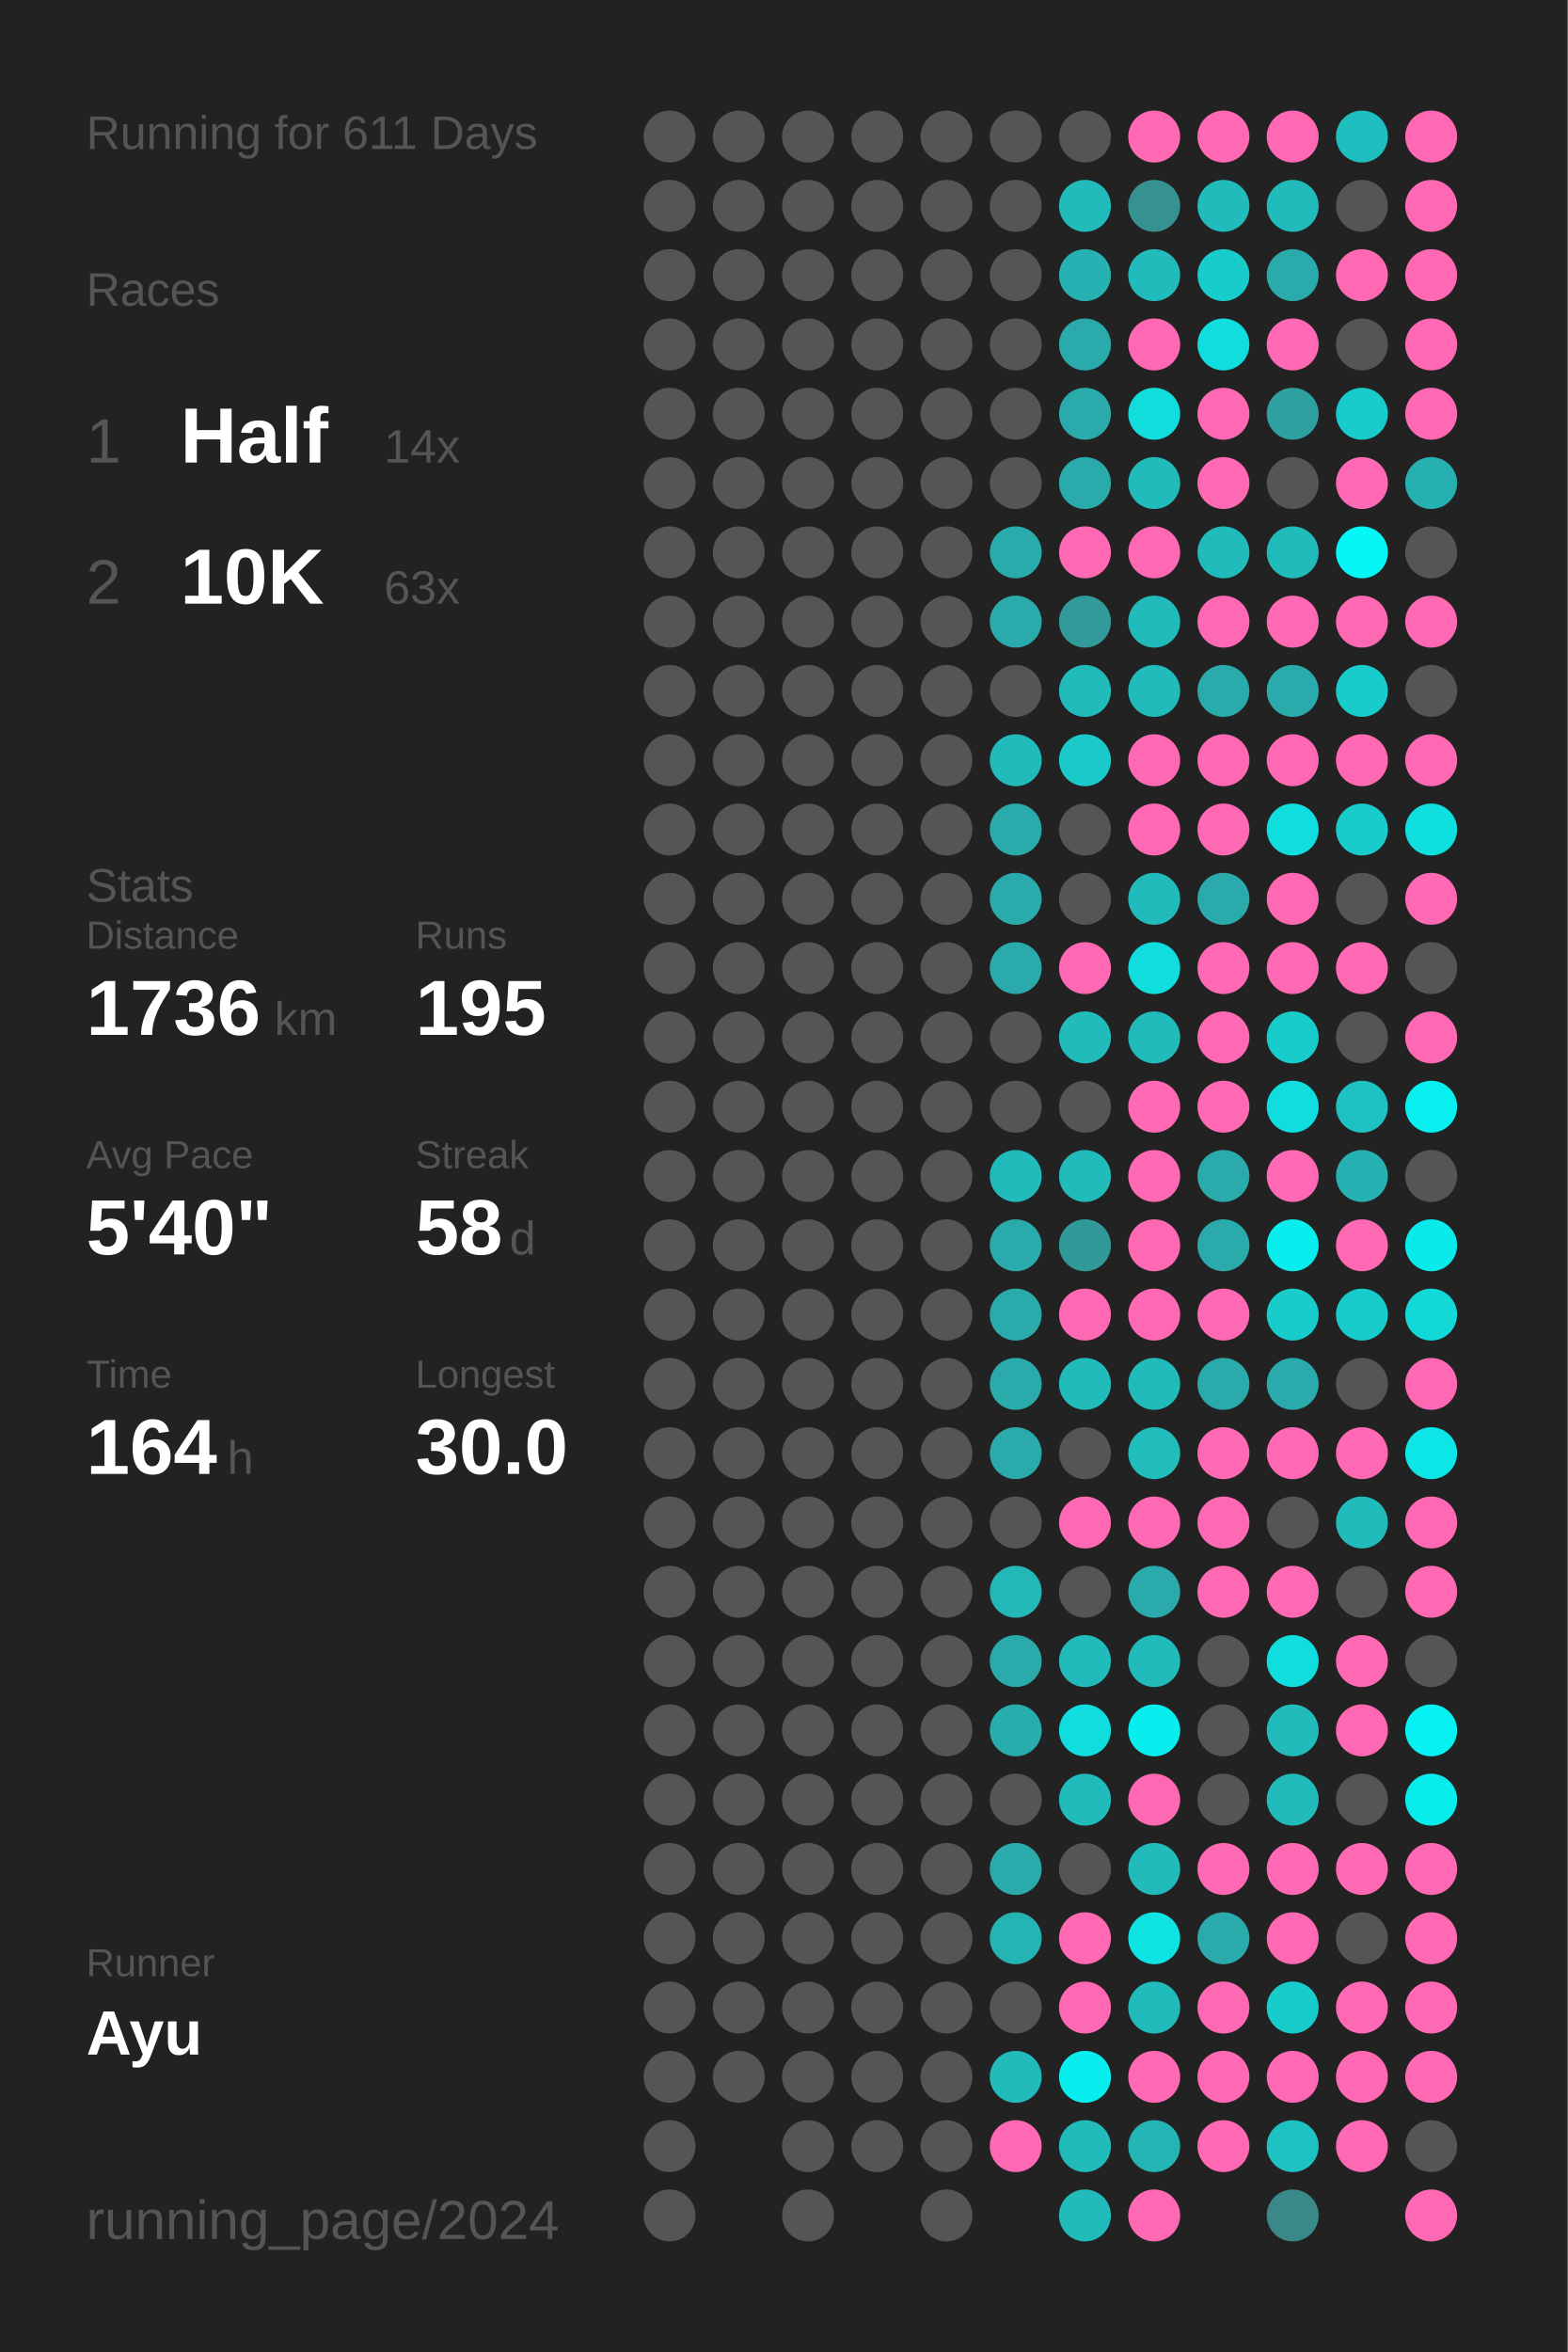
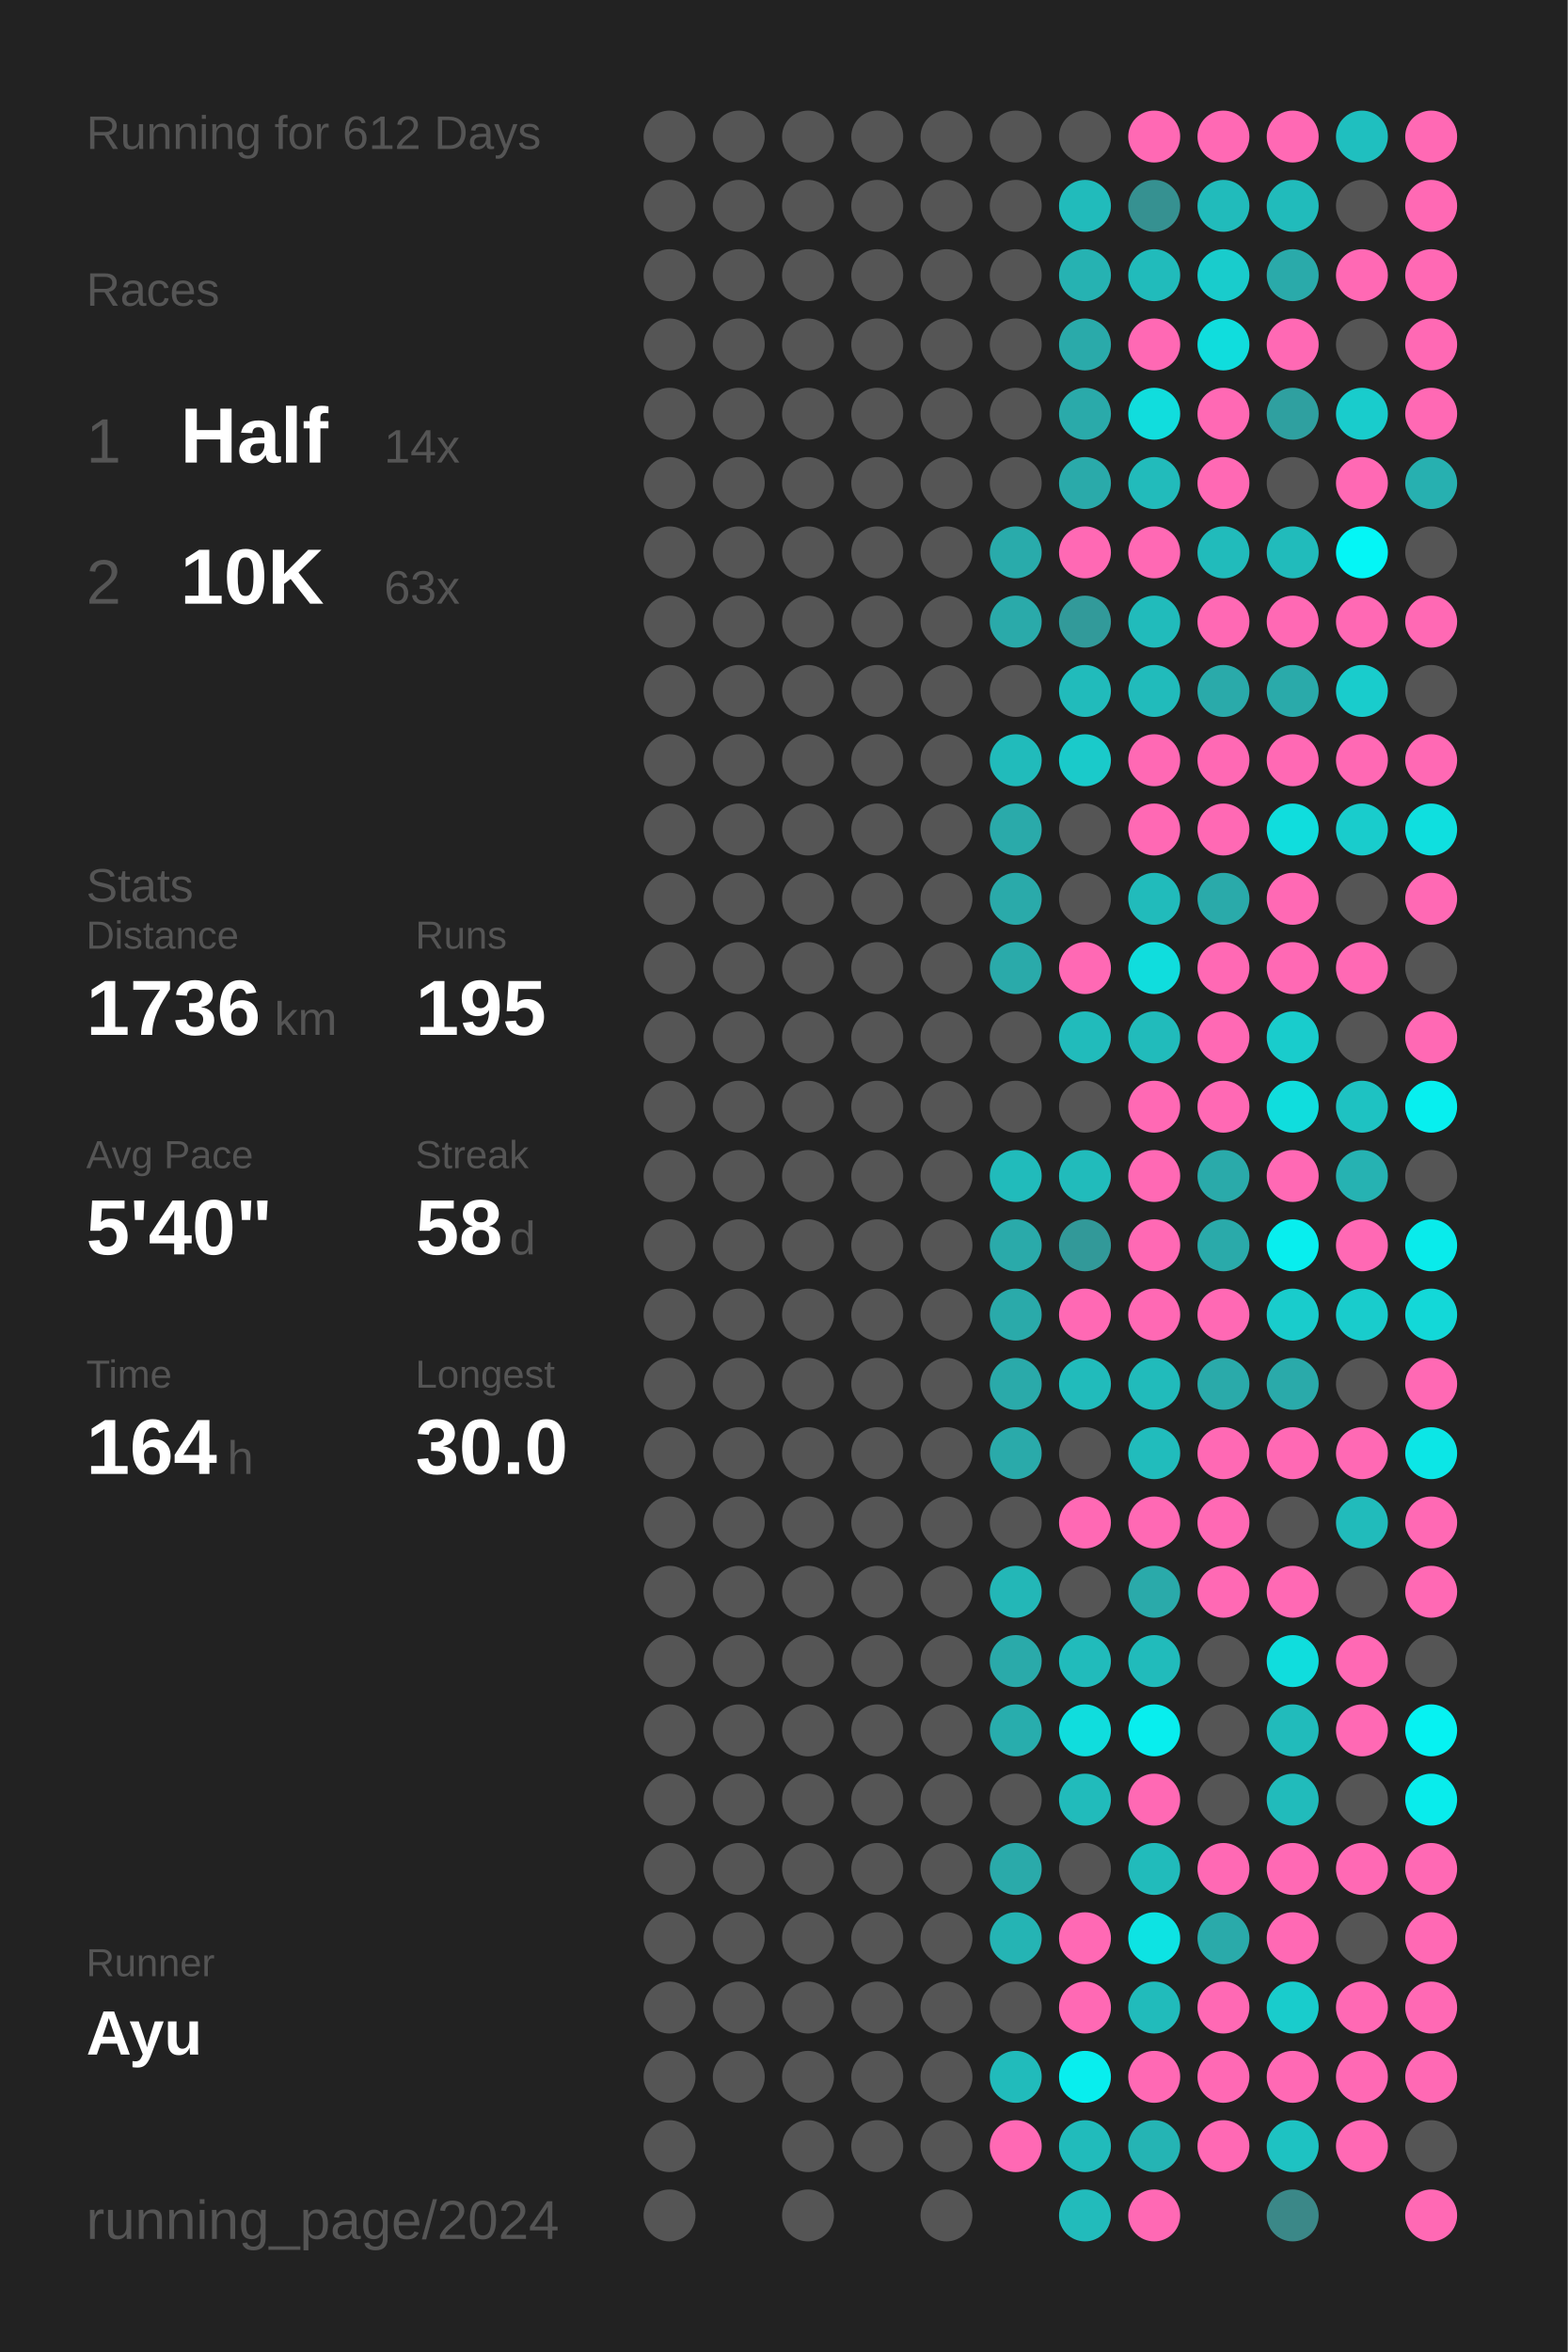
<svg xmlns="http://www.w3.org/2000/svg" baseProfile="full" height="300mm" version="1.1" viewBox="0,0,200,300" width="200mm">
  <defs />
  <rect fill="#222222" height="300" width="200" x="0" y="0" />
-   <text fill="#555555" style="font-size:6px; font-family:Arial;" x="11" y="19">Running for 611 Days</text>
+   <text fill="#555555" style="font-size:6px; font-family:Arial;" x="11" y="19">Running for 612 Days</text>
  <text fill="#555555" style="font-size:6px; font-family:Arial;" x="11" y="39">Races</text>
  <text fill="#555555" style="font-size:8px; font-family:Arial;" x="11" y="59">1</text>
  <text fill="#FFFFFF" style="font-size:10px; font-family:Arial; font-weight:bold;" x="23" y="59">Half</text>
  <text fill="#555555" style="font-size:6px; font-family:Arial;" x="49" y="59">14x</text>
  <text fill="#555555" style="font-size:8px; font-family:Arial;" x="11" y="77">2</text>
  <text fill="#FFFFFF" style="font-size:10px; font-family:Arial; font-weight:bold;" x="23" y="77">10K</text>
  <text fill="#555555" style="font-size:6px; font-family:Arial;" x="49" y="77">63x</text>
  <text fill="#555555" style="font-size:6px; font-family:Arial;" x="11" y="115">Stats</text>
  <text fill="#555555" style="font-size:5px; font-family:Arial;" x="11" y="121">Distance</text>
  <text fill="#FFFFFF" style="font-size:10px; font-family:Arial; font-weight:bold;" x="11" y="132">1736</text>
  <text fill="#555555" style="font-size:6px; font-family:Arial;" x="35" y="132">km</text>
  <text fill="#555555" style="font-size:5px; font-family:Arial;" x="53" y="121">Runs</text>
  <text fill="#FFFFFF" style="font-size:10px; font-family:Arial; font-weight:bold;" x="53" y="132">195</text>
  <text fill="#555555" style="font-size:5px; font-family:Arial;" x="11" y="149">Avg Pace</text>
  <text fill="#FFFFFF" style="font-size:10px; font-family:Arial; font-weight:bold;" x="11" y="160">5'40"</text>
  <text fill="#555555" style="font-size:5px; font-family:Arial;" x="53" y="149">Streak</text>
  <text fill="#FFFFFF" style="font-size:10px; font-family:Arial; font-weight:bold;" x="53" y="160">58</text>
  <text fill="#555555" style="font-size:6px; font-family:Arial;" x="65" y="160">d</text>
  <text fill="#555555" style="font-size:5px; font-family:Arial;" x="11" y="177">Time</text>
  <text fill="#FFFFFF" style="font-size:10px; font-family:Arial; font-weight:bold;" x="11" y="188">164</text>
  <text fill="#555555" style="font-size:6px; font-family:Arial;" x="29" y="188">h</text>
  <text fill="#555555" style="font-size:5px; font-family:Arial;" x="53" y="177">Longest</text>
  <text fill="#FFFFFF" style="font-size:10px; font-family:Arial; font-weight:bold;" x="53" y="188">30.0</text>
  <text fill="#555555" style="font-size:5px; font-family:Arial;" x="11" y="252.065">Runner</text>
  <text fill="#FFFFFF" style="font-size:8px; font-family:Arial; font-weight:bold;" x="11" y="262.065">Ayu</text>
  <text fill="#555555" style="font-size:7px; font-family:Arial;" x="11" y="285.581">running_page/2024</text>
  <circle cx="85.417" cy="17.419" fill="#555555" r="3.312" />
  <circle cx="85.417" cy="26.258" fill="#555555" r="3.312" />
  <circle cx="85.417" cy="35.097" fill="#555555" r="3.312" />
  <circle cx="85.417" cy="43.935" fill="#555555" r="3.312" />
  <circle cx="85.417" cy="52.774" fill="#555555" r="3.312" />
  <circle cx="85.417" cy="61.613" fill="#555555" r="3.312" />
  <circle cx="85.417" cy="70.452" fill="#555555" r="3.312" />
  <circle cx="85.417" cy="79.29" fill="#555555" r="3.312" />
  <circle cx="85.417" cy="88.129" fill="#555555" r="3.312" />
  <circle cx="85.417" cy="96.968" fill="#555555" r="3.312" />
  <circle cx="85.417" cy="105.806" fill="#555555" r="3.312" />
  <circle cx="85.417" cy="114.645" fill="#555555" r="3.312" />
  <circle cx="85.417" cy="123.484" fill="#555555" r="3.312" />
  <circle cx="85.417" cy="132.323" fill="#555555" r="3.312" />
  <circle cx="85.417" cy="141.161" fill="#555555" r="3.312" />
  <circle cx="85.417" cy="150" fill="#555555" r="3.312" />
  <circle cx="85.417" cy="158.839" fill="#555555" r="3.312" />
  <circle cx="85.417" cy="167.677" fill="#555555" r="3.312" />
  <circle cx="85.417" cy="176.516" fill="#555555" r="3.312" />
  <circle cx="85.417" cy="185.355" fill="#555555" r="3.312" />
  <circle cx="85.417" cy="194.194" fill="#555555" r="3.312" />
  <circle cx="85.417" cy="203.032" fill="#555555" r="3.312" />
  <circle cx="85.417" cy="211.871" fill="#555555" r="3.312" />
  <circle cx="85.417" cy="220.71" fill="#555555" r="3.312" />
  <circle cx="85.417" cy="229.548" fill="#555555" r="3.312" />
  <circle cx="85.417" cy="238.387" fill="#555555" r="3.312" />
  <circle cx="85.417" cy="247.226" fill="#555555" r="3.312" />
  <circle cx="85.417" cy="256.065" fill="#555555" r="3.312" />
  <circle cx="85.417" cy="264.903" fill="#555555" r="3.312" />
  <circle cx="85.417" cy="273.742" fill="#555555" r="3.312" />
  <circle cx="85.417" cy="282.581" fill="#555555" r="3.312" />
  <circle cx="94.25" cy="17.419" fill="#555555" r="3.312" />
  <circle cx="94.25" cy="26.258" fill="#555555" r="3.312" />
  <circle cx="94.25" cy="35.097" fill="#555555" r="3.312" />
  <circle cx="94.25" cy="43.935" fill="#555555" r="3.312" />
  <circle cx="94.25" cy="52.774" fill="#555555" r="3.312" />
  <circle cx="94.25" cy="61.613" fill="#555555" r="3.312" />
  <circle cx="94.25" cy="70.452" fill="#555555" r="3.312" />
  <circle cx="94.25" cy="79.29" fill="#555555" r="3.312" />
  <circle cx="94.25" cy="88.129" fill="#555555" r="3.312" />
  <circle cx="94.25" cy="96.968" fill="#555555" r="3.312" />
  <circle cx="94.25" cy="105.806" fill="#555555" r="3.312" />
  <circle cx="94.25" cy="114.645" fill="#555555" r="3.312" />
  <circle cx="94.25" cy="123.484" fill="#555555" r="3.312" />
  <circle cx="94.25" cy="132.323" fill="#555555" r="3.312" />
  <circle cx="94.25" cy="141.161" fill="#555555" r="3.312" />
  <circle cx="94.25" cy="150" fill="#555555" r="3.312" />
  <circle cx="94.25" cy="158.839" fill="#555555" r="3.312" />
  <circle cx="94.25" cy="167.677" fill="#555555" r="3.312" />
  <circle cx="94.25" cy="176.516" fill="#555555" r="3.312" />
  <circle cx="94.25" cy="185.355" fill="#555555" r="3.312" />
  <circle cx="94.25" cy="194.194" fill="#555555" r="3.312" />
  <circle cx="94.25" cy="203.032" fill="#555555" r="3.312" />
  <circle cx="94.25" cy="211.871" fill="#555555" r="3.312" />
  <circle cx="94.25" cy="220.71" fill="#555555" r="3.312" />
  <circle cx="94.25" cy="229.548" fill="#555555" r="3.312" />
  <circle cx="94.25" cy="238.387" fill="#555555" r="3.312" />
  <circle cx="94.25" cy="247.226" fill="#555555" r="3.312" />
  <circle cx="94.25" cy="256.065" fill="#555555" r="3.312" />
  <circle cx="94.25" cy="264.903" fill="#555555" r="3.312" />
  <circle cx="103.083" cy="17.419" fill="#555555" r="3.312" />
  <circle cx="103.083" cy="26.258" fill="#555555" r="3.312" />
  <circle cx="103.083" cy="35.097" fill="#555555" r="3.312" />
  <circle cx="103.083" cy="43.935" fill="#555555" r="3.312" />
  <circle cx="103.083" cy="52.774" fill="#555555" r="3.312" />
  <circle cx="103.083" cy="61.613" fill="#555555" r="3.312" />
  <circle cx="103.083" cy="70.452" fill="#555555" r="3.312" />
  <circle cx="103.083" cy="79.29" fill="#555555" r="3.312" />
  <circle cx="103.083" cy="88.129" fill="#555555" r="3.312" />
  <circle cx="103.083" cy="96.968" fill="#555555" r="3.312" />
  <circle cx="103.083" cy="105.806" fill="#555555" r="3.312" />
  <circle cx="103.083" cy="114.645" fill="#555555" r="3.312" />
  <circle cx="103.083" cy="123.484" fill="#555555" r="3.312" />
  <circle cx="103.083" cy="132.323" fill="#555555" r="3.312" />
  <circle cx="103.083" cy="141.161" fill="#555555" r="3.312" />
  <circle cx="103.083" cy="150" fill="#555555" r="3.312" />
  <circle cx="103.083" cy="158.839" fill="#555555" r="3.312" />
  <circle cx="103.083" cy="167.677" fill="#555555" r="3.312" />
  <circle cx="103.083" cy="176.516" fill="#555555" r="3.312" />
  <circle cx="103.083" cy="185.355" fill="#555555" r="3.312" />
  <circle cx="103.083" cy="194.194" fill="#555555" r="3.312" />
  <circle cx="103.083" cy="203.032" fill="#555555" r="3.312" />
  <circle cx="103.083" cy="211.871" fill="#555555" r="3.312" />
  <circle cx="103.083" cy="220.71" fill="#555555" r="3.312" />
  <circle cx="103.083" cy="229.548" fill="#555555" r="3.312" />
  <circle cx="103.083" cy="238.387" fill="#555555" r="3.312" />
  <circle cx="103.083" cy="247.226" fill="#555555" r="3.312" />
  <circle cx="103.083" cy="256.065" fill="#555555" r="3.312" />
  <circle cx="103.083" cy="264.903" fill="#555555" r="3.312" />
  <circle cx="103.083" cy="273.742" fill="#555555" r="3.312" />
  <circle cx="103.083" cy="282.581" fill="#555555" r="3.312" />
  <circle cx="111.917" cy="17.419" fill="#555555" r="3.312" />
  <circle cx="111.917" cy="26.258" fill="#555555" r="3.312" />
  <circle cx="111.917" cy="35.097" fill="#555555" r="3.312" />
  <circle cx="111.917" cy="43.935" fill="#555555" r="3.312" />
  <circle cx="111.917" cy="52.774" fill="#555555" r="3.312" />
  <circle cx="111.917" cy="61.613" fill="#555555" r="3.312" />
  <circle cx="111.917" cy="70.452" fill="#555555" r="3.312" />
  <circle cx="111.917" cy="79.29" fill="#555555" r="3.312" />
  <circle cx="111.917" cy="88.129" fill="#555555" r="3.312" />
  <circle cx="111.917" cy="96.968" fill="#555555" r="3.312" />
  <circle cx="111.917" cy="105.806" fill="#555555" r="3.312" />
  <circle cx="111.917" cy="114.645" fill="#555555" r="3.312" />
  <circle cx="111.917" cy="123.484" fill="#555555" r="3.312" />
  <circle cx="111.917" cy="132.323" fill="#555555" r="3.312" />
  <circle cx="111.917" cy="141.161" fill="#555555" r="3.312" />
  <circle cx="111.917" cy="150" fill="#555555" r="3.312" />
  <circle cx="111.917" cy="158.839" fill="#555555" r="3.312" />
  <circle cx="111.917" cy="167.677" fill="#555555" r="3.312" />
  <circle cx="111.917" cy="176.516" fill="#555555" r="3.312" />
  <circle cx="111.917" cy="185.355" fill="#555555" r="3.312" />
  <circle cx="111.917" cy="194.194" fill="#555555" r="3.312" />
  <circle cx="111.917" cy="203.032" fill="#555555" r="3.312" />
  <circle cx="111.917" cy="211.871" fill="#555555" r="3.312" />
  <circle cx="111.917" cy="220.71" fill="#555555" r="3.312" />
  <circle cx="111.917" cy="229.548" fill="#555555" r="3.312" />
  <circle cx="111.917" cy="238.387" fill="#555555" r="3.312" />
  <circle cx="111.917" cy="247.226" fill="#555555" r="3.312" />
  <circle cx="111.917" cy="256.065" fill="#555555" r="3.312" />
  <circle cx="111.917" cy="264.903" fill="#555555" r="3.312" />
  <circle cx="111.917" cy="273.742" fill="#555555" r="3.312" />
  <circle cx="120.75" cy="17.419" fill="#555555" r="3.312" />
  <circle cx="120.75" cy="26.258" fill="#555555" r="3.312" />
  <circle cx="120.75" cy="35.097" fill="#555555" r="3.312" />
  <circle cx="120.75" cy="43.935" fill="#555555" r="3.312" />
  <circle cx="120.75" cy="52.774" fill="#555555" r="3.312" />
  <circle cx="120.75" cy="61.613" fill="#555555" r="3.312" />
  <circle cx="120.75" cy="70.452" fill="#555555" r="3.312" />
  <circle cx="120.75" cy="79.29" fill="#555555" r="3.312" />
  <circle cx="120.75" cy="88.129" fill="#555555" r="3.312" />
  <circle cx="120.75" cy="96.968" fill="#555555" r="3.312" />
  <circle cx="120.75" cy="105.806" fill="#555555" r="3.312" />
  <circle cx="120.75" cy="114.645" fill="#555555" r="3.312" />
  <circle cx="120.75" cy="123.484" fill="#555555" r="3.312" />
  <circle cx="120.75" cy="132.323" fill="#555555" r="3.312" />
  <circle cx="120.75" cy="141.161" fill="#555555" r="3.312" />
  <circle cx="120.75" cy="150" fill="#555555" r="3.312" />
  <circle cx="120.75" cy="158.839" fill="#555555" r="3.312" />
  <circle cx="120.75" cy="167.677" fill="#555555" r="3.312" />
  <circle cx="120.75" cy="176.516" fill="#555555" r="3.312" />
  <circle cx="120.75" cy="185.355" fill="#555555" r="3.312" />
  <circle cx="120.75" cy="194.194" fill="#555555" r="3.312" />
  <circle cx="120.75" cy="203.032" fill="#555555" r="3.312" />
  <circle cx="120.75" cy="211.871" fill="#555555" r="3.312" />
  <circle cx="120.75" cy="220.71" fill="#555555" r="3.312" />
  <circle cx="120.75" cy="229.548" fill="#555555" r="3.312" />
  <circle cx="120.75" cy="238.387" fill="#555555" r="3.312" />
  <circle cx="120.75" cy="247.226" fill="#555555" r="3.312" />
  <circle cx="120.75" cy="256.065" fill="#555555" r="3.312" />
  <circle cx="120.75" cy="264.903" fill="#555555" r="3.312" />
  <circle cx="120.75" cy="273.742" fill="#555555" r="3.312" />
  <circle cx="120.75" cy="282.581" fill="#555555" r="3.312" />
  <circle cx="129.583" cy="17.419" fill="#555555" r="3.312" />
  <circle cx="129.583" cy="26.258" fill="#555555" r="3.312" />
  <circle cx="129.583" cy="35.097" fill="#555555" r="3.312" />
  <circle cx="129.583" cy="43.935" fill="#555555" r="3.312" />
  <circle cx="129.583" cy="52.774" fill="#555555" r="3.312" />
  <circle cx="129.583" cy="61.613" fill="#555555" r="3.312" />
  <circle cx="129.583" cy="70.452" fill="#29abab" r="3.312" />
  <circle cx="129.583" cy="79.29" fill="#2aaaaa" r="3.312" />
  <circle cx="129.583" cy="88.129" fill="#555555" r="3.312" />
  <circle cx="129.583" cy="96.968" fill="#21bbbb" r="3.312" />
  <circle cx="129.583" cy="105.806" fill="#2aaaaa" r="3.312" />
  <circle cx="129.583" cy="114.645" fill="#2aaaaa" r="3.312" />
  <circle cx="129.583" cy="123.484" fill="#2aaaaa" r="3.312" />
  <circle cx="129.583" cy="132.323" fill="#555555" r="3.312" />
  <circle cx="129.583" cy="141.161" fill="#555555" r="3.312" />
  <circle cx="129.583" cy="150" fill="#21bbbb" r="3.312" />
  <circle cx="129.583" cy="158.839" fill="#2aaaaa" r="3.312" />
  <circle cx="129.583" cy="167.677" fill="#2aaaaa" r="3.312" />
  <circle cx="129.583" cy="176.516" fill="#2aaaaa" r="3.312" />
  <circle cx="129.583" cy="185.355" fill="#2aaaaa" r="3.312" />
  <circle cx="129.583" cy="194.194" fill="#555555" r="3.312" />
  <circle cx="129.583" cy="203.032" fill="#23b7b7" r="3.312" />
  <circle cx="129.583" cy="211.871" fill="#2aaaaa" r="3.312" />
  <circle cx="129.583" cy="220.71" fill="#28adad" r="3.312" />
  <circle cx="129.583" cy="229.548" fill="#555555" r="3.312" />
  <circle cx="129.583" cy="238.387" fill="#2aaaaa" r="3.312" />
  <circle cx="129.583" cy="247.226" fill="#25b4b4" r="3.312" />
  <circle cx="129.583" cy="256.065" fill="#555555" r="3.312" />
  <circle cx="129.583" cy="264.903" fill="#21bbbb" r="3.312" />
  <circle cx="129.583" cy="273.742" fill="#ff69b4" r="3.312" />
  <circle cx="138.417" cy="17.419" fill="#555555" r="3.312" />
  <circle cx="138.417" cy="26.258" fill="#21bbbb" r="3.312" />
  <circle cx="138.417" cy="35.097" fill="#26b2b2" r="3.312" />
  <circle cx="138.417" cy="43.935" fill="#2aaaaa" r="3.312" />
  <circle cx="138.417" cy="52.774" fill="#2aaaaa" r="3.312" />
  <circle cx="138.417" cy="61.613" fill="#2aaaaa" r="3.312" />
  <circle cx="138.417" cy="70.452" fill="#ff69b4" r="3.312" />
  <circle cx="138.417" cy="79.29" fill="#329a9a" r="3.312" />
  <circle cx="138.417" cy="88.129" fill="#21bbbb" r="3.312" />
  <circle cx="138.417" cy="96.968" fill="#1acaca" r="3.312" />
  <circle cx="138.417" cy="105.806" fill="#555555" r="3.312" />
  <circle cx="138.417" cy="114.645" fill="#555555" r="3.312" />
  <circle cx="138.417" cy="123.484" fill="#ff69b4" r="3.312" />
  <circle cx="138.417" cy="132.323" fill="#21bbbb" r="3.312" />
  <circle cx="138.417" cy="141.161" fill="#555555" r="3.312" />
  <circle cx="138.417" cy="150" fill="#21bbbb" r="3.312" />
  <circle cx="138.417" cy="158.839" fill="#329999" r="3.312" />
  <circle cx="138.417" cy="167.677" fill="#ff69b4" r="3.312" />
  <circle cx="138.417" cy="176.516" fill="#21bbbb" r="3.312" />
  <circle cx="138.417" cy="185.355" fill="#555555" r="3.312" />
  <circle cx="138.417" cy="194.194" fill="#ff69b4" r="3.312" />
  <circle cx="138.417" cy="203.032" fill="#555555" r="3.312" />
  <circle cx="138.417" cy="211.871" fill="#21bbbb" r="3.312" />
  <circle cx="138.417" cy="220.71" fill="#10dddd" r="3.312" />
  <circle cx="138.417" cy="229.548" fill="#21bbbb" r="3.312" />
  <circle cx="138.417" cy="238.387" fill="#555555" r="3.312" />
  <circle cx="138.417" cy="247.226" fill="#ff69b4" r="3.312" />
  <circle cx="138.417" cy="256.065" fill="#ff69b4" r="3.312" />
  <circle cx="138.417" cy="264.903" fill="#08eeee" r="3.312" />
  <circle cx="138.417" cy="273.742" fill="#21bbbb" r="3.312" />
  <circle cx="138.417" cy="282.581" fill="#22bbbb" r="3.312" />
  <circle cx="147.25" cy="17.419" fill="#ff69b4" r="3.312" />
  <circle cx="147.25" cy="26.258" fill="#369191" r="3.312" />
  <circle cx="147.25" cy="35.097" fill="#21bbbb" r="3.312" />
  <circle cx="147.25" cy="43.935" fill="#ff69b4" r="3.312" />
  <circle cx="147.25" cy="52.774" fill="#11dddd" r="3.312" />
  <circle cx="147.25" cy="61.613" fill="#22bbbb" r="3.312" />
  <circle cx="147.25" cy="70.452" fill="#ff69b4" r="3.312" />
  <circle cx="147.25" cy="79.29" fill="#21bbbb" r="3.312" />
  <circle cx="147.25" cy="88.129" fill="#21bbbb" r="3.312" />
  <circle cx="147.25" cy="96.968" fill="#ff69b4" r="3.312" />
  <circle cx="147.25" cy="105.806" fill="#ff69b4" r="3.312" />
  <circle cx="147.25" cy="114.645" fill="#21bbbb" r="3.312" />
  <circle cx="147.25" cy="123.484" fill="#10dddd" r="3.312" />
  <circle cx="147.25" cy="132.323" fill="#21bbbb" r="3.312" />
  <circle cx="147.25" cy="141.161" fill="#ff69b4" r="3.312" />
  <circle cx="147.25" cy="150" fill="#ff69b4" r="3.312" />
  <circle cx="147.25" cy="158.839" fill="#ff69b4" r="3.312" />
  <circle cx="147.25" cy="167.677" fill="#ff69b4" r="3.312" />
  <circle cx="147.25" cy="176.516" fill="#21bbbb" r="3.312" />
  <circle cx="147.25" cy="185.355" fill="#21bcbc" r="3.312" />
  <circle cx="147.25" cy="194.194" fill="#ff69b4" r="3.312" />
  <circle cx="147.25" cy="203.032" fill="#2aaaaa" r="3.312" />
  <circle cx="147.25" cy="211.871" fill="#21bbbb" r="3.312" />
  <circle cx="147.25" cy="220.71" fill="#08eeee" r="3.312" />
  <circle cx="147.25" cy="229.548" fill="#ff69b4" r="3.312" />
  <circle cx="147.25" cy="238.387" fill="#21bbbb" r="3.312" />
  <circle cx="147.25" cy="247.226" fill="#0de3e3" r="3.312" />
  <circle cx="147.25" cy="256.065" fill="#21bbbb" r="3.312" />
  <circle cx="147.25" cy="264.903" fill="#ff69b4" r="3.312" />
  <circle cx="147.25" cy="273.742" fill="#25b4b4" r="3.312" />
  <circle cx="147.25" cy="282.581" fill="#ff69b4" r="3.312" />
  <circle cx="156.083" cy="17.419" fill="#ff69b4" r="3.312" />
  <circle cx="156.083" cy="26.258" fill="#21bbbb" r="3.312" />
  <circle cx="156.083" cy="35.097" fill="#19cccc" r="3.312" />
  <circle cx="156.083" cy="43.935" fill="#10dddd" r="3.312" />
  <circle cx="156.083" cy="52.774" fill="#ff69b4" r="3.312" />
  <circle cx="156.083" cy="61.613" fill="#ff69b4" r="3.312" />
  <circle cx="156.083" cy="70.452" fill="#21bbbb" r="3.312" />
  <circle cx="156.083" cy="79.29" fill="#ff69b4" r="3.312" />
  <circle cx="156.083" cy="88.129" fill="#2aaaaa" r="3.312" />
  <circle cx="156.083" cy="96.968" fill="#ff69b4" r="3.312" />
  <circle cx="156.083" cy="105.806" fill="#ff69b4" r="3.312" />
  <circle cx="156.083" cy="114.645" fill="#2aaaaa" r="3.312" />
  <circle cx="156.083" cy="123.484" fill="#ff69b4" r="3.312" />
  <circle cx="156.083" cy="132.323" fill="#ff69b4" r="3.312" />
  <circle cx="156.083" cy="141.161" fill="#ff69b4" r="3.312" />
  <circle cx="156.083" cy="150" fill="#2aaaaa" r="3.312" />
  <circle cx="156.083" cy="158.839" fill="#2aaaaa" r="3.312" />
  <circle cx="156.083" cy="167.677" fill="#ff69b4" r="3.312" />
  <circle cx="156.083" cy="176.516" fill="#2aaaaa" r="3.312" />
  <circle cx="156.083" cy="185.355" fill="#ff69b4" r="3.312" />
  <circle cx="156.083" cy="194.194" fill="#ff69b4" r="3.312" />
  <circle cx="156.083" cy="203.032" fill="#ff69b4" r="3.312" />
  <circle cx="156.083" cy="211.871" fill="#555555" r="3.312" />
  <circle cx="156.083" cy="220.71" fill="#555555" r="3.312" />
  <circle cx="156.083" cy="229.548" fill="#555555" r="3.312" />
  <circle cx="156.083" cy="238.387" fill="#ff69b4" r="3.312" />
  <circle cx="156.083" cy="247.226" fill="#2aaaaa" r="3.312" />
  <circle cx="156.083" cy="256.065" fill="#ff69b4" r="3.312" />
  <circle cx="156.083" cy="264.903" fill="#ff69b4" r="3.312" />
  <circle cx="156.083" cy="273.742" fill="#ff69b4" r="3.312" />
  <circle cx="164.917" cy="17.419" fill="#ff69b4" r="3.312" />
  <circle cx="164.917" cy="26.258" fill="#21bbbb" r="3.312" />
  <circle cx="164.917" cy="35.097" fill="#2aaaaa" r="3.312" />
  <circle cx="164.917" cy="43.935" fill="#ff69b4" r="3.312" />
  <circle cx="164.917" cy="52.774" fill="#2fa0a0" r="3.312" />
  <circle cx="164.917" cy="61.613" fill="#555555" r="3.312" />
  <circle cx="164.917" cy="70.452" fill="#21bbbb" r="3.312" />
  <circle cx="164.917" cy="79.29" fill="#ff69b4" r="3.312" />
  <circle cx="164.917" cy="88.129" fill="#2aaaaa" r="3.312" />
  <circle cx="164.917" cy="96.968" fill="#ff69b4" r="3.312" />
  <circle cx="164.917" cy="105.806" fill="#10dddd" r="3.312" />
  <circle cx="164.917" cy="114.645" fill="#ff69b4" r="3.312" />
  <circle cx="164.917" cy="123.484" fill="#ff69b4" r="3.312" />
  <circle cx="164.917" cy="132.323" fill="#19cccc" r="3.312" />
  <circle cx="164.917" cy="141.161" fill="#10dddd" r="3.312" />
  <circle cx="164.917" cy="150" fill="#ff69b4" r="3.312" />
  <circle cx="164.917" cy="158.839" fill="#08eeee" r="3.312" />
  <circle cx="164.917" cy="167.677" fill="#19cccc" r="3.312" />
  <circle cx="164.917" cy="176.516" fill="#2aaaaa" r="3.312" />
  <circle cx="164.917" cy="185.355" fill="#ff69b4" r="3.312" />
  <circle cx="164.917" cy="194.194" fill="#555555" r="3.312" />
  <circle cx="164.917" cy="203.032" fill="#ff69b4" r="3.312" />
  <circle cx="164.917" cy="211.871" fill="#10dddd" r="3.312" />
  <circle cx="164.917" cy="220.71" fill="#21bbbb" r="3.312" />
  <circle cx="164.917" cy="229.548" fill="#21bbbb" r="3.312" />
  <circle cx="164.917" cy="238.387" fill="#ff69b4" r="3.312" />
  <circle cx="164.917" cy="247.226" fill="#ff69b4" r="3.312" />
  <circle cx="164.917" cy="256.065" fill="#19cccc" r="3.312" />
  <circle cx="164.917" cy="264.903" fill="#ff69b4" r="3.312" />
  <circle cx="164.917" cy="273.742" fill="#1ec2c2" r="3.312" />
  <circle cx="164.917" cy="282.581" fill="#3b8888" r="3.312" />
  <circle cx="173.75" cy="17.419" fill="#1fbfbf" r="3.312" />
  <circle cx="173.75" cy="26.258" fill="#555555" r="3.312" />
  <circle cx="173.75" cy="35.097" fill="#ff69b4" r="3.312" />
  <circle cx="173.75" cy="43.935" fill="#555555" r="3.312" />
  <circle cx="173.75" cy="52.774" fill="#19cccc" r="3.312" />
  <circle cx="173.75" cy="61.613" fill="#ff69b4" r="3.312" />
  <circle cx="173.75" cy="70.452" fill="#04f6f6" r="3.312" />
  <circle cx="173.75" cy="79.29" fill="#ff69b4" r="3.312" />
  <circle cx="173.75" cy="88.129" fill="#19cccc" r="3.312" />
  <circle cx="173.75" cy="96.968" fill="#ff69b4" r="3.312" />
  <circle cx="173.75" cy="105.806" fill="#19cccc" r="3.312" />
  <circle cx="173.75" cy="114.645" fill="#555555" r="3.312" />
  <circle cx="173.75" cy="123.484" fill="#ff69b4" r="3.312" />
  <circle cx="173.75" cy="132.323" fill="#555555" r="3.312" />
  <circle cx="173.75" cy="141.161" fill="#1ec2c2" r="3.312" />
  <circle cx="173.75" cy="150" fill="#26b2b2" r="3.312" />
  <circle cx="173.75" cy="158.839" fill="#ff69b4" r="3.312" />
  <circle cx="173.75" cy="167.677" fill="#19cccc" r="3.312" />
  <circle cx="173.75" cy="176.516" fill="#555555" r="3.312" />
  <circle cx="173.75" cy="185.355" fill="#ff69b4" r="3.312" />
  <circle cx="173.75" cy="194.194" fill="#21bbbb" r="3.312" />
  <circle cx="173.75" cy="203.032" fill="#555555" r="3.312" />
  <circle cx="173.75" cy="211.871" fill="#ff69b4" r="3.312" />
  <circle cx="173.75" cy="220.71" fill="#ff69b4" r="3.312" />
  <circle cx="173.75" cy="229.548" fill="#555555" r="3.312" />
  <circle cx="173.75" cy="238.387" fill="#ff69b4" r="3.312" />
  <circle cx="173.75" cy="247.226" fill="#555555" r="3.312" />
  <circle cx="173.75" cy="256.065" fill="#ff69b4" r="3.312" />
  <circle cx="173.75" cy="264.903" fill="#ff69b4" r="3.312" />
  <circle cx="173.75" cy="273.742" fill="#ff69b4" r="3.312" />
  <circle cx="182.583" cy="17.419" fill="#ff69b4" r="3.312" />
  <circle cx="182.583" cy="26.258" fill="#ff69b4" r="3.312" />
  <circle cx="182.583" cy="35.097" fill="#ff69b4" r="3.312" />
  <circle cx="182.583" cy="43.935" fill="#ff69b4" r="3.312" />
  <circle cx="182.583" cy="52.774" fill="#ff69b4" r="3.312" />
  <circle cx="182.583" cy="61.613" fill="#27b0b0" r="3.312" />
  <circle cx="182.583" cy="70.452" fill="#555555" r="3.312" />
  <circle cx="182.583" cy="79.29" fill="#ff69b4" r="3.312" />
  <circle cx="182.583" cy="88.129" fill="#555555" r="3.312" />
  <circle cx="182.583" cy="96.968" fill="#ff69b4" r="3.312" />
  <circle cx="182.583" cy="105.806" fill="#0fdfdf" r="3.312" />
  <circle cx="182.583" cy="114.645" fill="#ff69b4" r="3.312" />
  <circle cx="182.583" cy="123.484" fill="#555555" r="3.312" />
  <circle cx="182.583" cy="132.323" fill="#ff69b4" r="3.312" />
  <circle cx="182.583" cy="141.161" fill="#07efef" r="3.312" />
  <circle cx="182.583" cy="150" fill="#555555" r="3.312" />
  <circle cx="182.583" cy="158.839" fill="#09ebeb" r="3.312" />
  <circle cx="182.583" cy="167.677" fill="#13d8d8" r="3.312" />
  <circle cx="182.583" cy="176.516" fill="#ff69b4" r="3.312" />
  <circle cx="182.583" cy="185.355" fill="#0ce6e6" r="3.312" />
  <circle cx="182.583" cy="194.194" fill="#ff69b4" r="3.312" />
  <circle cx="182.583" cy="203.032" fill="#ff69b4" r="3.312" />
  <circle cx="182.583" cy="211.871" fill="#555555" r="3.312" />
  <circle cx="182.583" cy="220.71" fill="#06f2f2" r="3.312" />
  <circle cx="182.583" cy="229.548" fill="#09ecec" r="3.312" />
  <circle cx="182.583" cy="238.387" fill="#ff69b4" r="3.312" />
  <circle cx="182.583" cy="247.226" fill="#ff69b4" r="3.312" />
  <circle cx="182.583" cy="256.065" fill="#ff69b4" r="3.312" />
  <circle cx="182.583" cy="264.903" fill="#ff69b4" r="3.312" />
  <circle cx="182.583" cy="273.742" fill="#555555" r="3.312" />
  <circle cx="182.583" cy="282.581" fill="#ff69b4" r="3.312" />
</svg>
